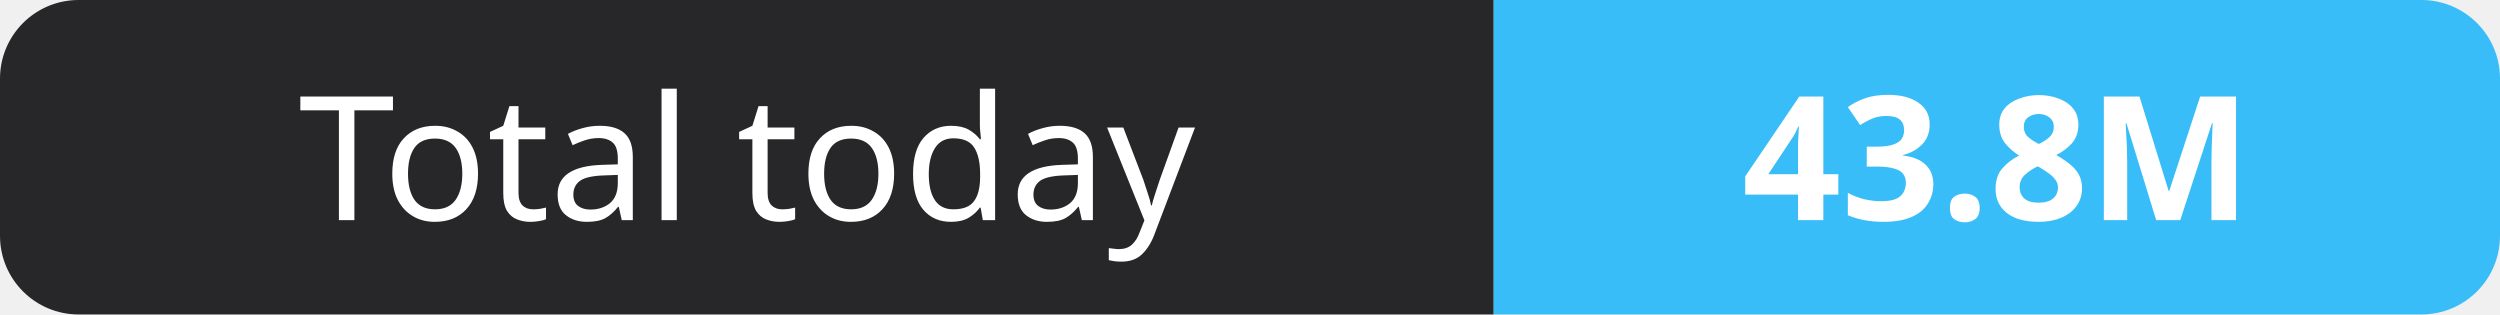
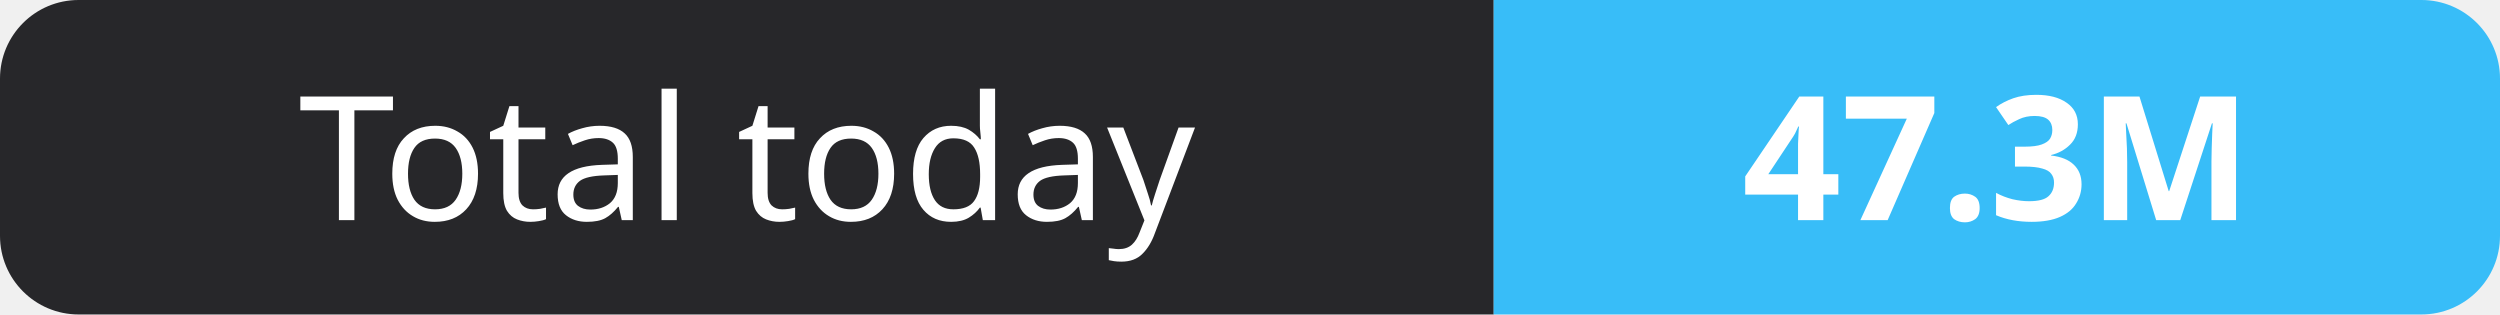
- <svg xmlns="http://www.w3.org/2000/svg" width="159" height="20" role="img" aria-label="Total today: 43.8M">
+ <svg xmlns="http://www.w3.org/2000/svg" width="159" height="20" role="img" aria-label="Total today: 47.3M">
  <clipPath id="r">
    <rect width="159" height="20" rx="5" fill="#fff" />
  </clipPath>
  <g clip-path="url(#r)">
    <rect width="95" height="20" fill="#27272a" />
    <rect x="95" width="64" height="20" fill="#38bdf8" />
  </g>
  <g fill="#fff" text-anchor="middle" font-family="Verdana,Geneva,sans-serif" font-size="11">
    <text x="47.5" y="14">Total today</text>
-     <text x="127.0" y="14" font-weight="700">43.8M</text>
+     <text x="127.0" y="14" font-weight="700">47.3M</text>
  </g>
</svg>
